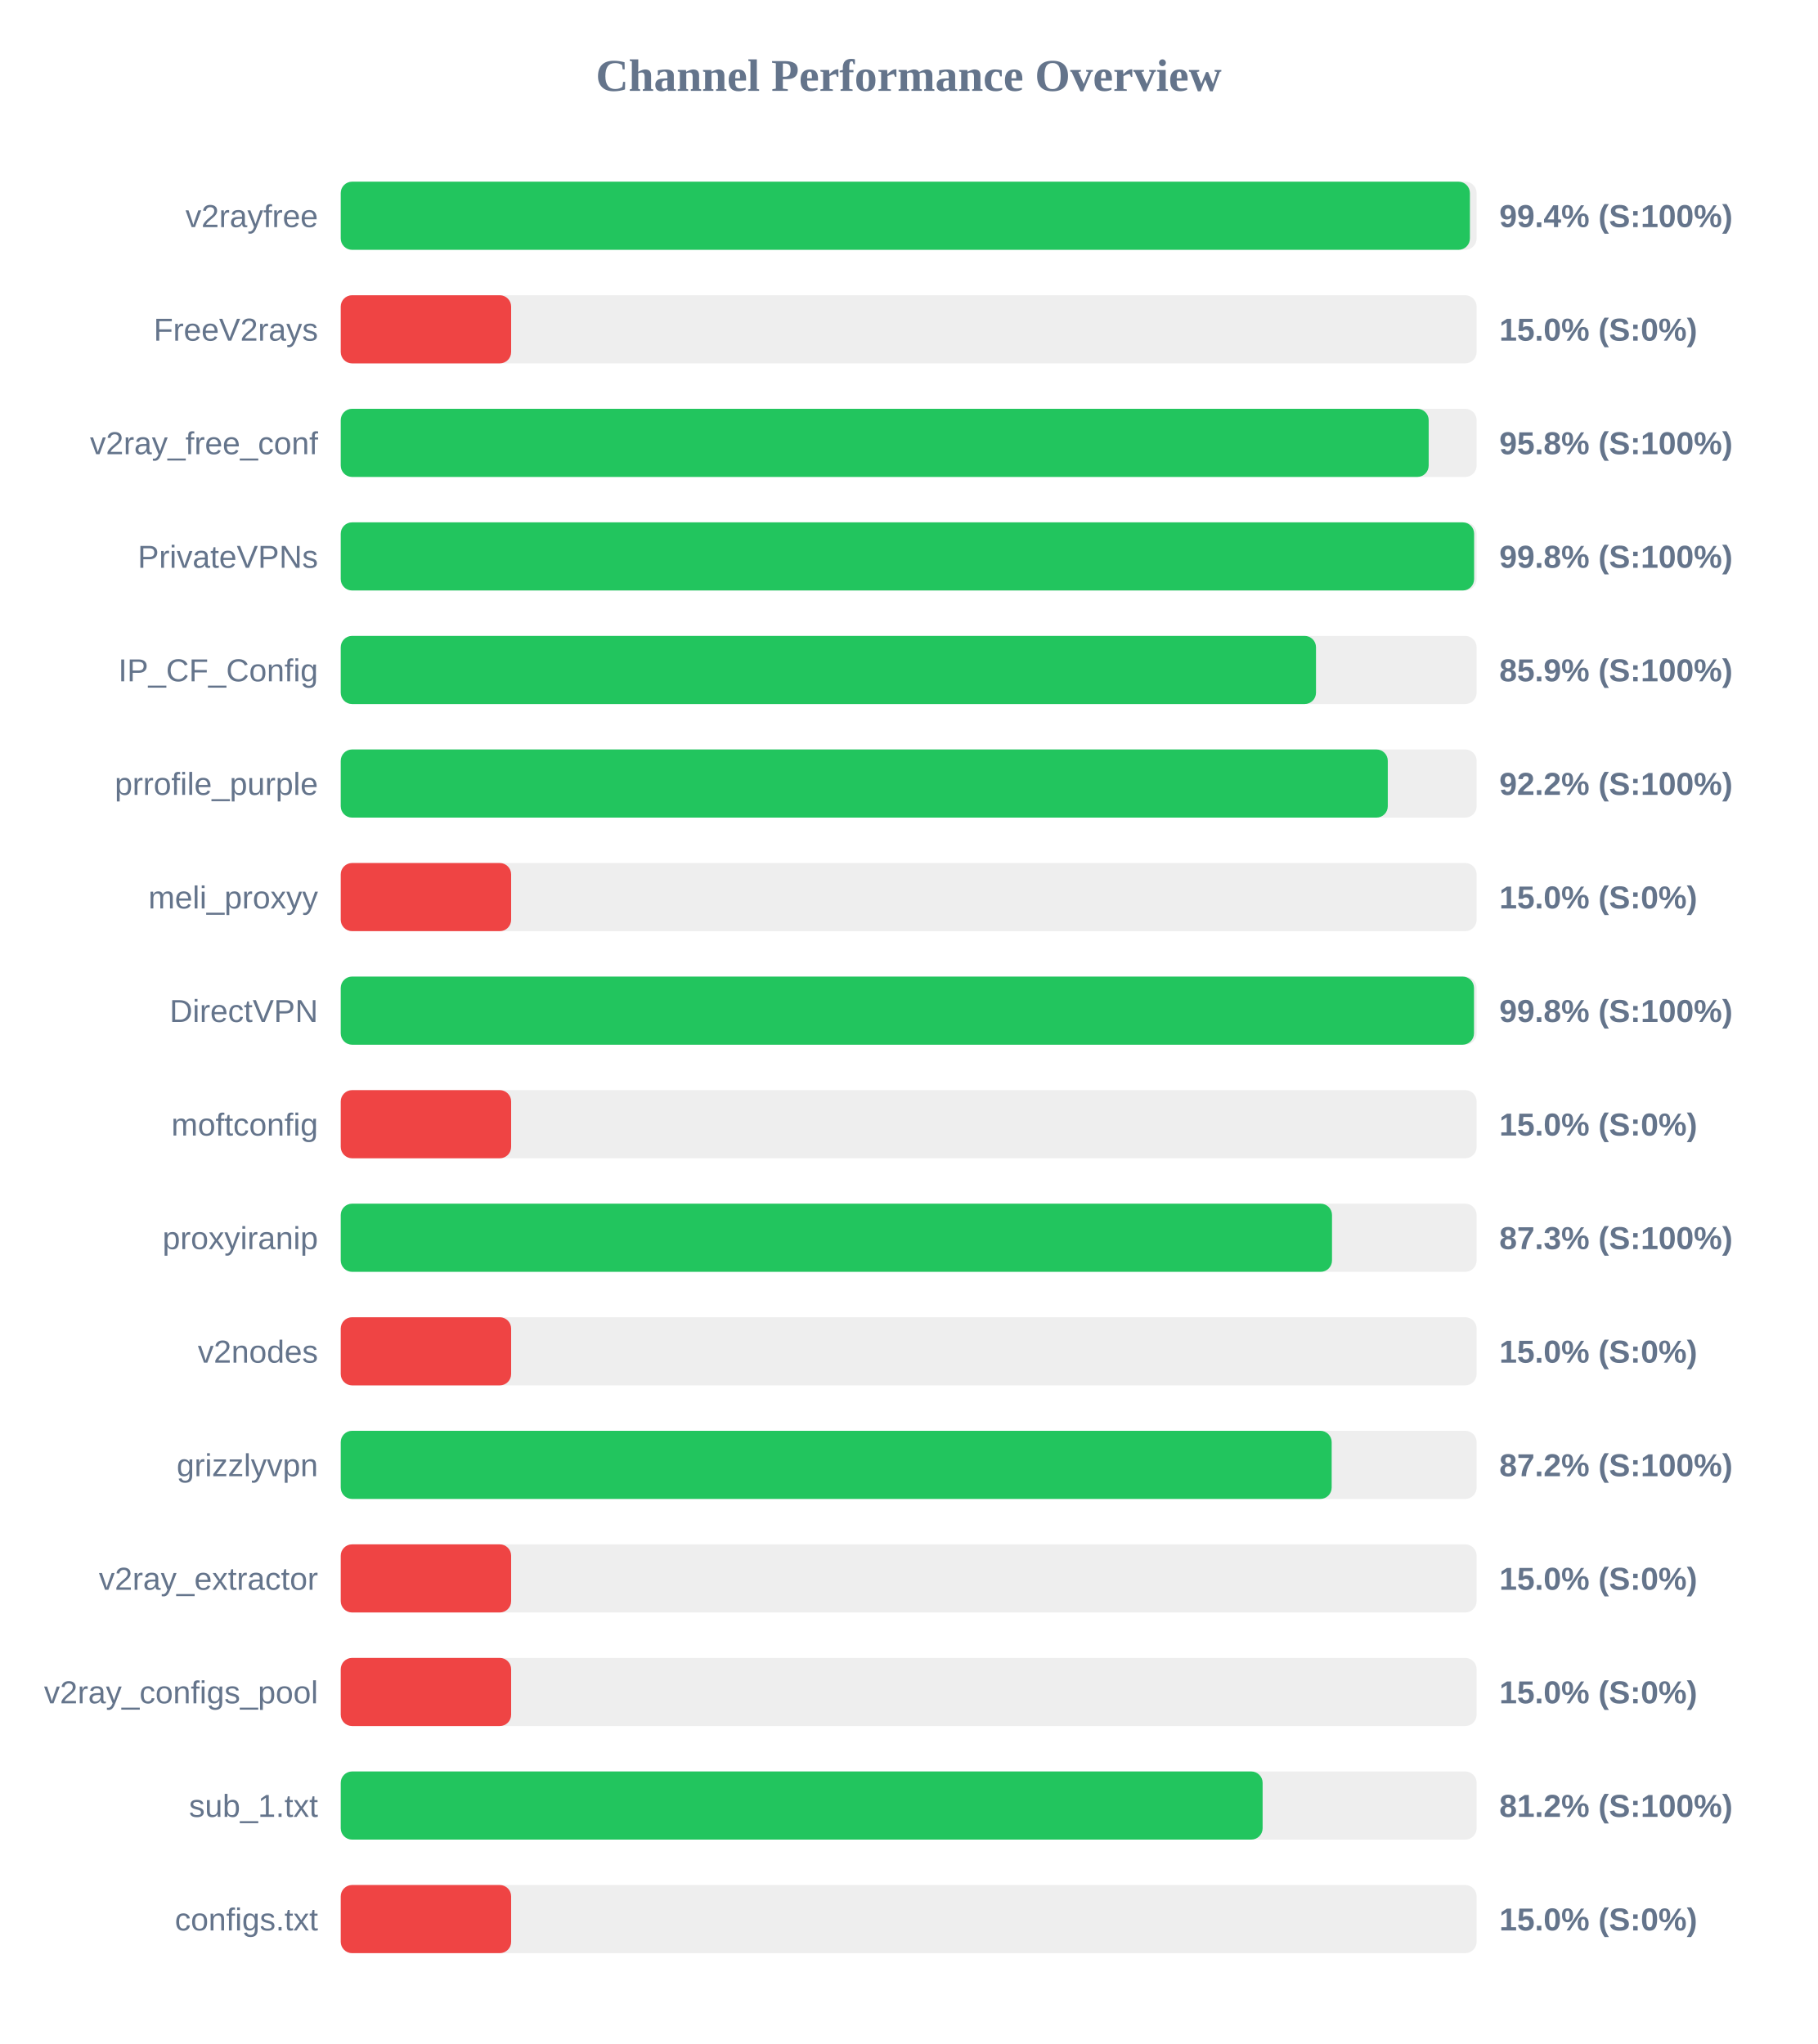
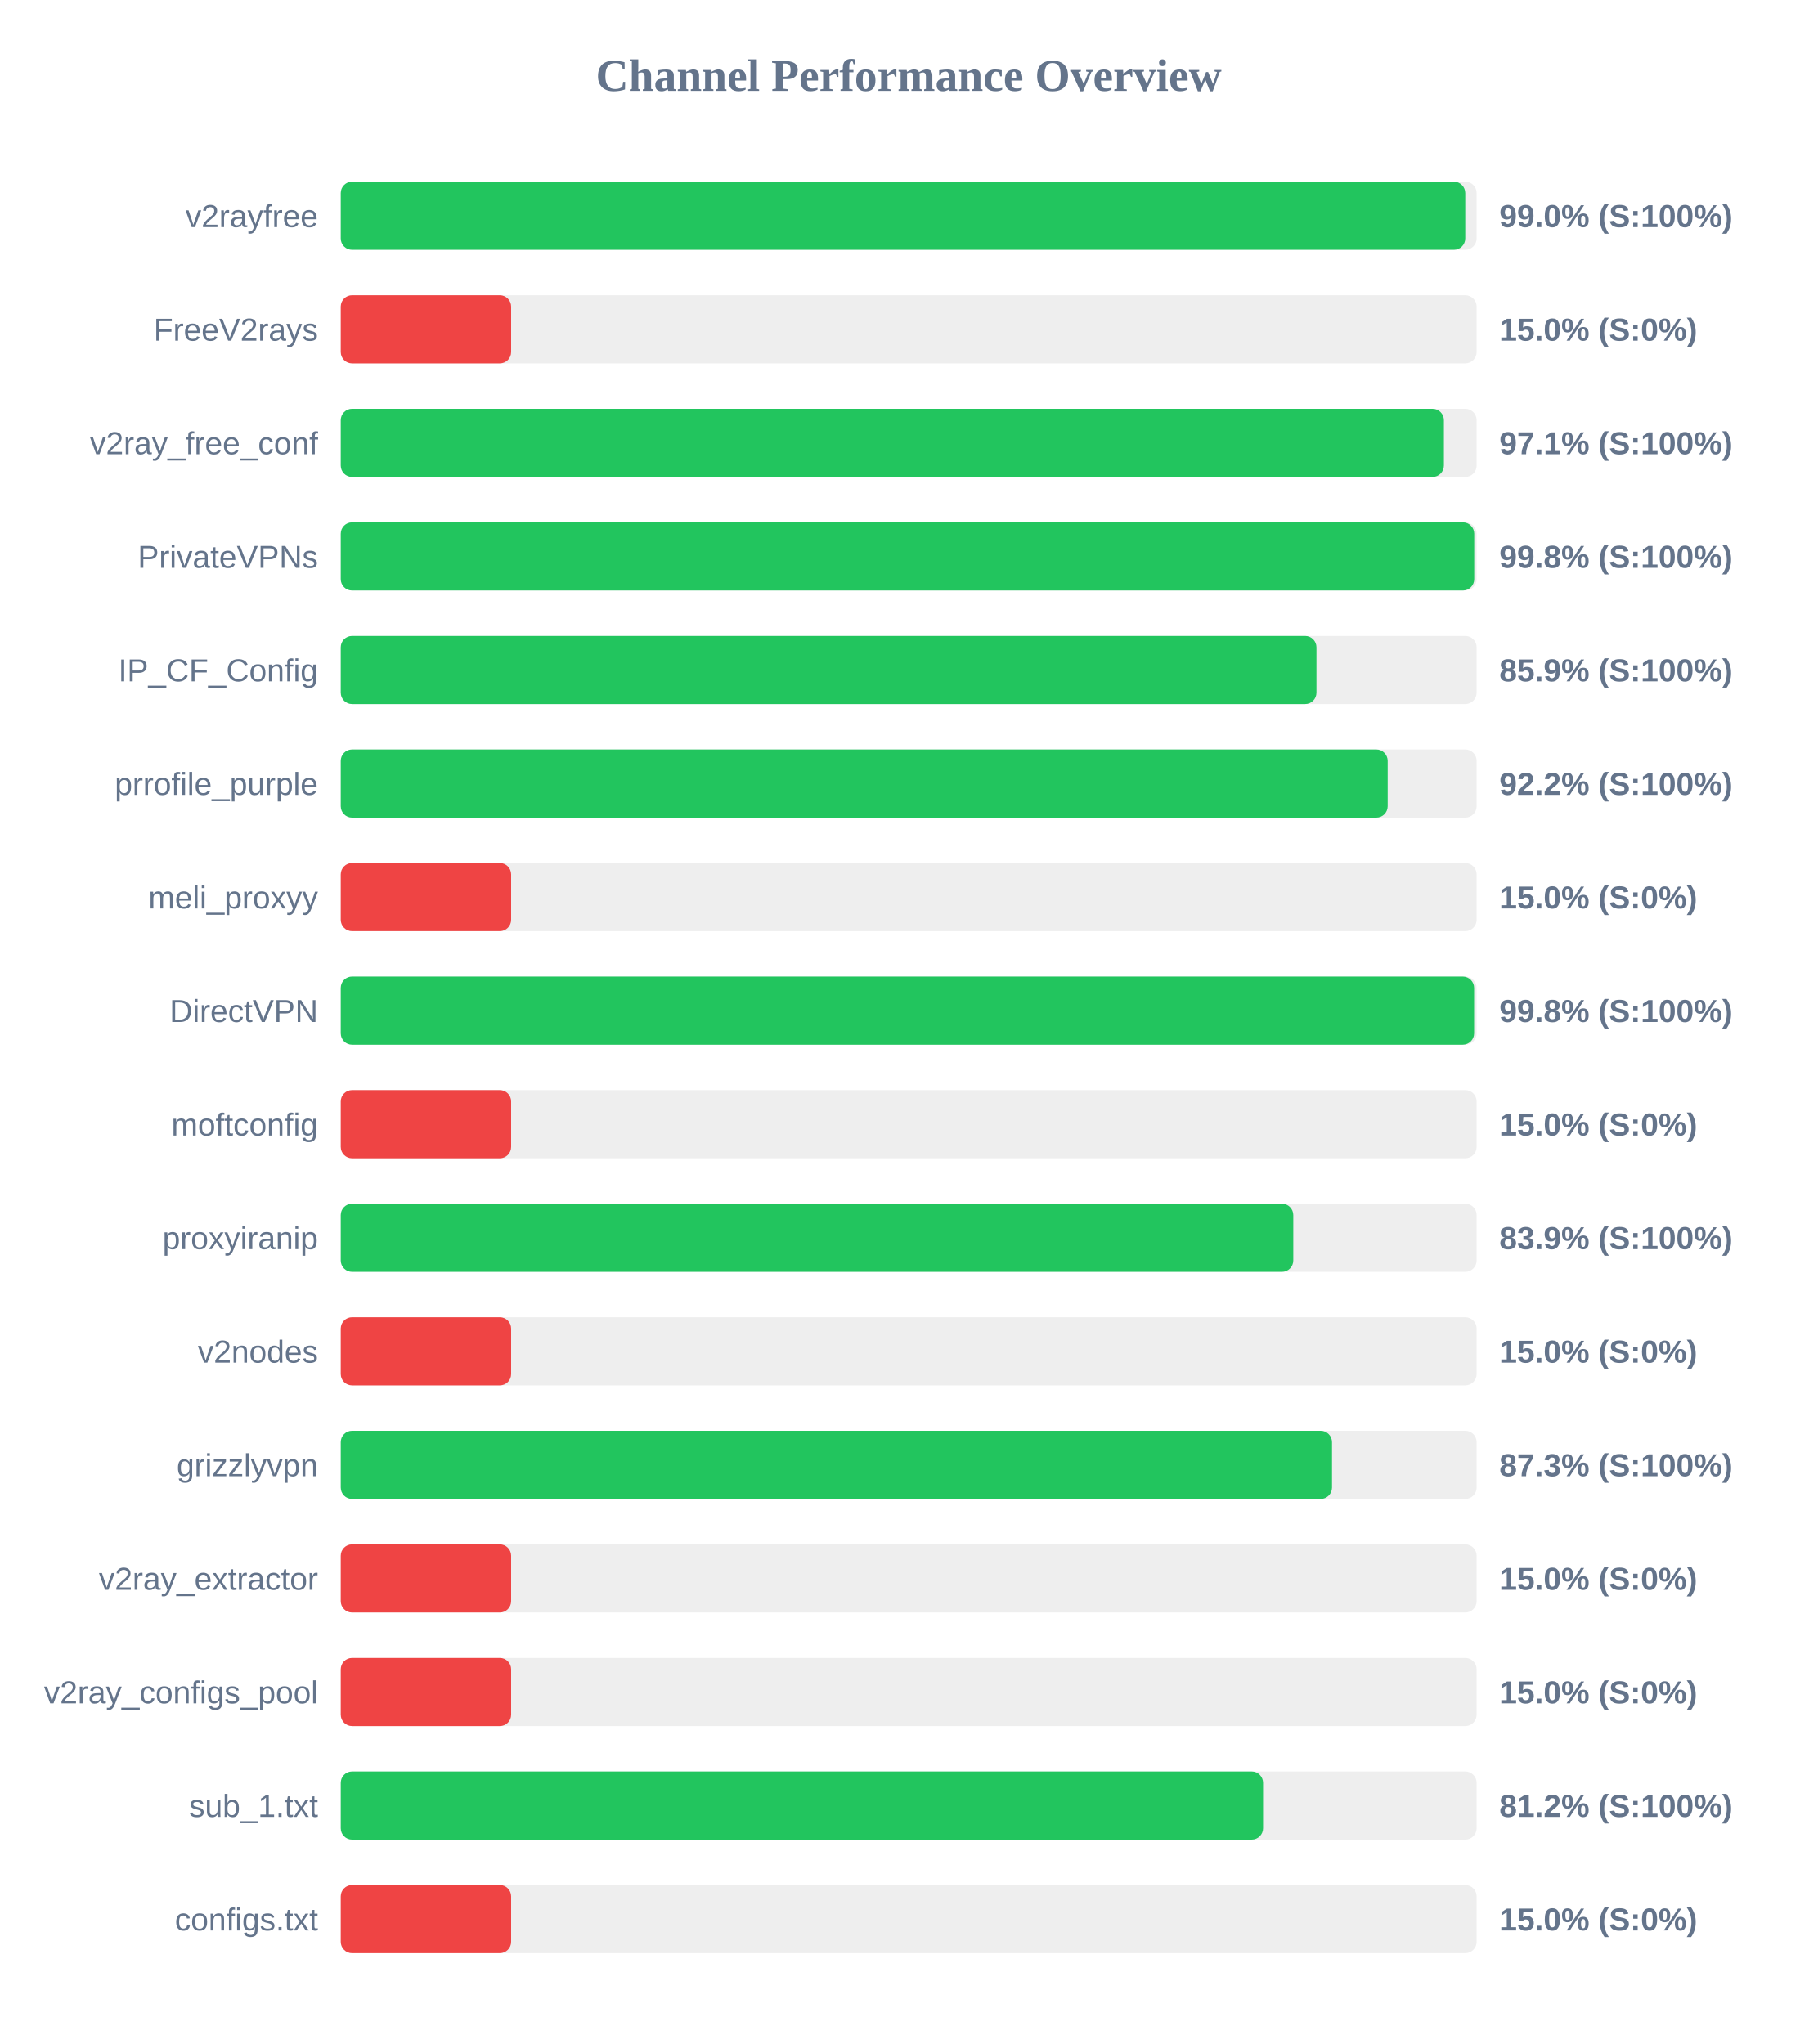
<svg xmlns="http://www.w3.org/2000/svg" width="800" height="900" version="1.1">
  <style>
        .row { font: 14px Arial; fill: #64748b; }
        .score { font: bold 14px Arial; fill: #64748b; }
    </style>
  <text x="400" y="40" text-anchor="middle" font-size="20px" font-weight="bold" fill="#64748b">Channel Performance Overview</text>
  <rect x="150" y="80" width="500" height="30" fill="#eee" rx="5" />
-   <rect x="150" y="80" width="497.05" height="30" fill="#22c55e" rx="5" />
+   <rect x="150" y="80" width="495.0" height="30" fill="#22c55e" rx="5" />
  <text x="140" y="100" text-anchor="end" class="row">v2rayfree</text>
-   <text x="660" y="100" text-anchor="start" class="score">99.4% (S:100%)</text>
+   <text x="660" y="100" text-anchor="start" class="score">99.0% (S:100%)</text>
  <rect x="150" y="130" width="500" height="30" fill="#eee" rx="5" />
  <rect x="150" y="130" width="75.0" height="30" fill="#ef4444" rx="5" />
  <text x="140" y="150" text-anchor="end" class="row">FreeV2rays</text>
  <text x="660" y="150" text-anchor="start" class="score">15.0% (S:0%)</text>
  <rect x="150" y="180" width="500" height="30" fill="#eee" rx="5" />
-   <rect x="150" y="180" width="478.9" height="30" fill="#22c55e" rx="5" />
+   <rect x="150" y="180" width="485.6" height="30" fill="#22c55e" rx="5" />
  <text x="140" y="200" text-anchor="end" class="row">v2ray_free_conf</text>
-   <text x="660" y="200" text-anchor="start" class="score">95.8% (S:100%)</text>
+   <text x="660" y="200" text-anchor="start" class="score">97.1% (S:100%)</text>
  <rect x="150" y="230" width="500" height="30" fill="#eee" rx="5" />
-   <rect x="150" y="230" width="498.9" height="30" fill="#22c55e" rx="5" />
+   <rect x="150" y="230" width="498.95" height="30" fill="#22c55e" rx="5" />
  <text x="140" y="250" text-anchor="end" class="row">PrivateVPNs</text>
  <text x="660" y="250" text-anchor="start" class="score">99.8% (S:100%)</text>
  <rect x="150" y="280" width="500" height="30" fill="#eee" rx="5" />
-   <rect x="150" y="280" width="429.3" height="30" fill="#22c55e" rx="5" />
+   <rect x="150" y="280" width="429.5" height="30" fill="#22c55e" rx="5" />
  <text x="140" y="300" text-anchor="end" class="row">IP_CF_Config</text>
  <text x="660" y="300" text-anchor="start" class="score">85.9% (S:100%)</text>
  <rect x="150" y="330" width="500" height="30" fill="#eee" rx="5" />
-   <rect x="150" y="330" width="460.9" height="30" fill="#22c55e" rx="5" />
+   <rect x="150" y="330" width="460.85" height="30" fill="#22c55e" rx="5" />
  <text x="140" y="350" text-anchor="end" class="row">prrofile_purple</text>
  <text x="660" y="350" text-anchor="start" class="score">92.2% (S:100%)</text>
  <rect x="150" y="380" width="500" height="30" fill="#eee" rx="5" />
  <rect x="150" y="380" width="75.0" height="30" fill="#ef4444" rx="5" />
  <text x="140" y="400" text-anchor="end" class="row">meli_proxyy</text>
  <text x="660" y="400" text-anchor="start" class="score">15.0% (S:0%)</text>
  <rect x="150" y="430" width="500" height="30" fill="#eee" rx="5" />
-   <rect x="150" y="430" width="498.85" height="30" fill="#22c55e" rx="5" />
+   <rect x="150" y="430" width="498.9" height="30" fill="#22c55e" rx="5" />
  <text x="140" y="450" text-anchor="end" class="row">DirectVPN</text>
  <text x="660" y="450" text-anchor="start" class="score">99.8% (S:100%)</text>
  <rect x="150" y="480" width="500" height="30" fill="#eee" rx="5" />
  <rect x="150" y="480" width="75.0" height="30" fill="#ef4444" rx="5" />
  <text x="140" y="500" text-anchor="end" class="row">moftconfig</text>
  <text x="660" y="500" text-anchor="start" class="score">15.0% (S:0%)</text>
  <rect x="150" y="530" width="500" height="30" fill="#eee" rx="5" />
-   <rect x="150" y="530" width="436.35" height="30" fill="#22c55e" rx="5" />
+   <rect x="150" y="530" width="419.3" height="30" fill="#22c55e" rx="5" />
  <text x="140" y="550" text-anchor="end" class="row">proxyiranip</text>
-   <text x="660" y="550" text-anchor="start" class="score">87.3% (S:100%)</text>
+   <text x="660" y="550" text-anchor="start" class="score">83.9% (S:100%)</text>
  <rect x="150" y="580" width="500" height="30" fill="#eee" rx="5" />
  <rect x="150" y="580" width="75.0" height="30" fill="#ef4444" rx="5" />
  <text x="140" y="600" text-anchor="end" class="row">v2nodes</text>
  <text x="660" y="600" text-anchor="start" class="score">15.0% (S:0%)</text>
  <rect x="150" y="630" width="500" height="30" fill="#eee" rx="5" />
-   <rect x="150" y="630" width="436.2" height="30" fill="#22c55e" rx="5" />
+   <rect x="150" y="630" width="436.35" height="30" fill="#22c55e" rx="5" />
  <text x="140" y="650" text-anchor="end" class="row">grizzlyvpn</text>
-   <text x="660" y="650" text-anchor="start" class="score">87.2% (S:100%)</text>
+   <text x="660" y="650" text-anchor="start" class="score">87.3% (S:100%)</text>
  <rect x="150" y="680" width="500" height="30" fill="#eee" rx="5" />
  <rect x="150" y="680" width="75.0" height="30" fill="#ef4444" rx="5" />
  <text x="140" y="700" text-anchor="end" class="row">v2ray_extractor</text>
  <text x="660" y="700" text-anchor="start" class="score">15.0% (S:0%)</text>
  <rect x="150" y="730" width="500" height="30" fill="#eee" rx="5" />
  <rect x="150" y="730" width="75.0" height="30" fill="#ef4444" rx="5" />
  <text x="140" y="750" text-anchor="end" class="row">v2ray_configs_pool</text>
  <text x="660" y="750" text-anchor="start" class="score">15.0% (S:0%)</text>
  <rect x="150" y="780" width="500" height="30" fill="#eee" rx="5" />
-   <rect x="150" y="780" width="405.8" height="30" fill="#22c55e" rx="5" />
+   <rect x="150" y="780" width="406.0" height="30" fill="#22c55e" rx="5" />
  <text x="140" y="800" text-anchor="end" class="row">sub_1.txt</text>
  <text x="660" y="800" text-anchor="start" class="score">81.2% (S:100%)</text>
  <rect x="150" y="830" width="500" height="30" fill="#eee" rx="5" />
  <rect x="150" y="830" width="75.0" height="30" fill="#ef4444" rx="5" />
  <text x="140" y="850" text-anchor="end" class="row">configs.txt</text>
  <text x="660" y="850" text-anchor="start" class="score">15.0% (S:0%)</text>
</svg>
